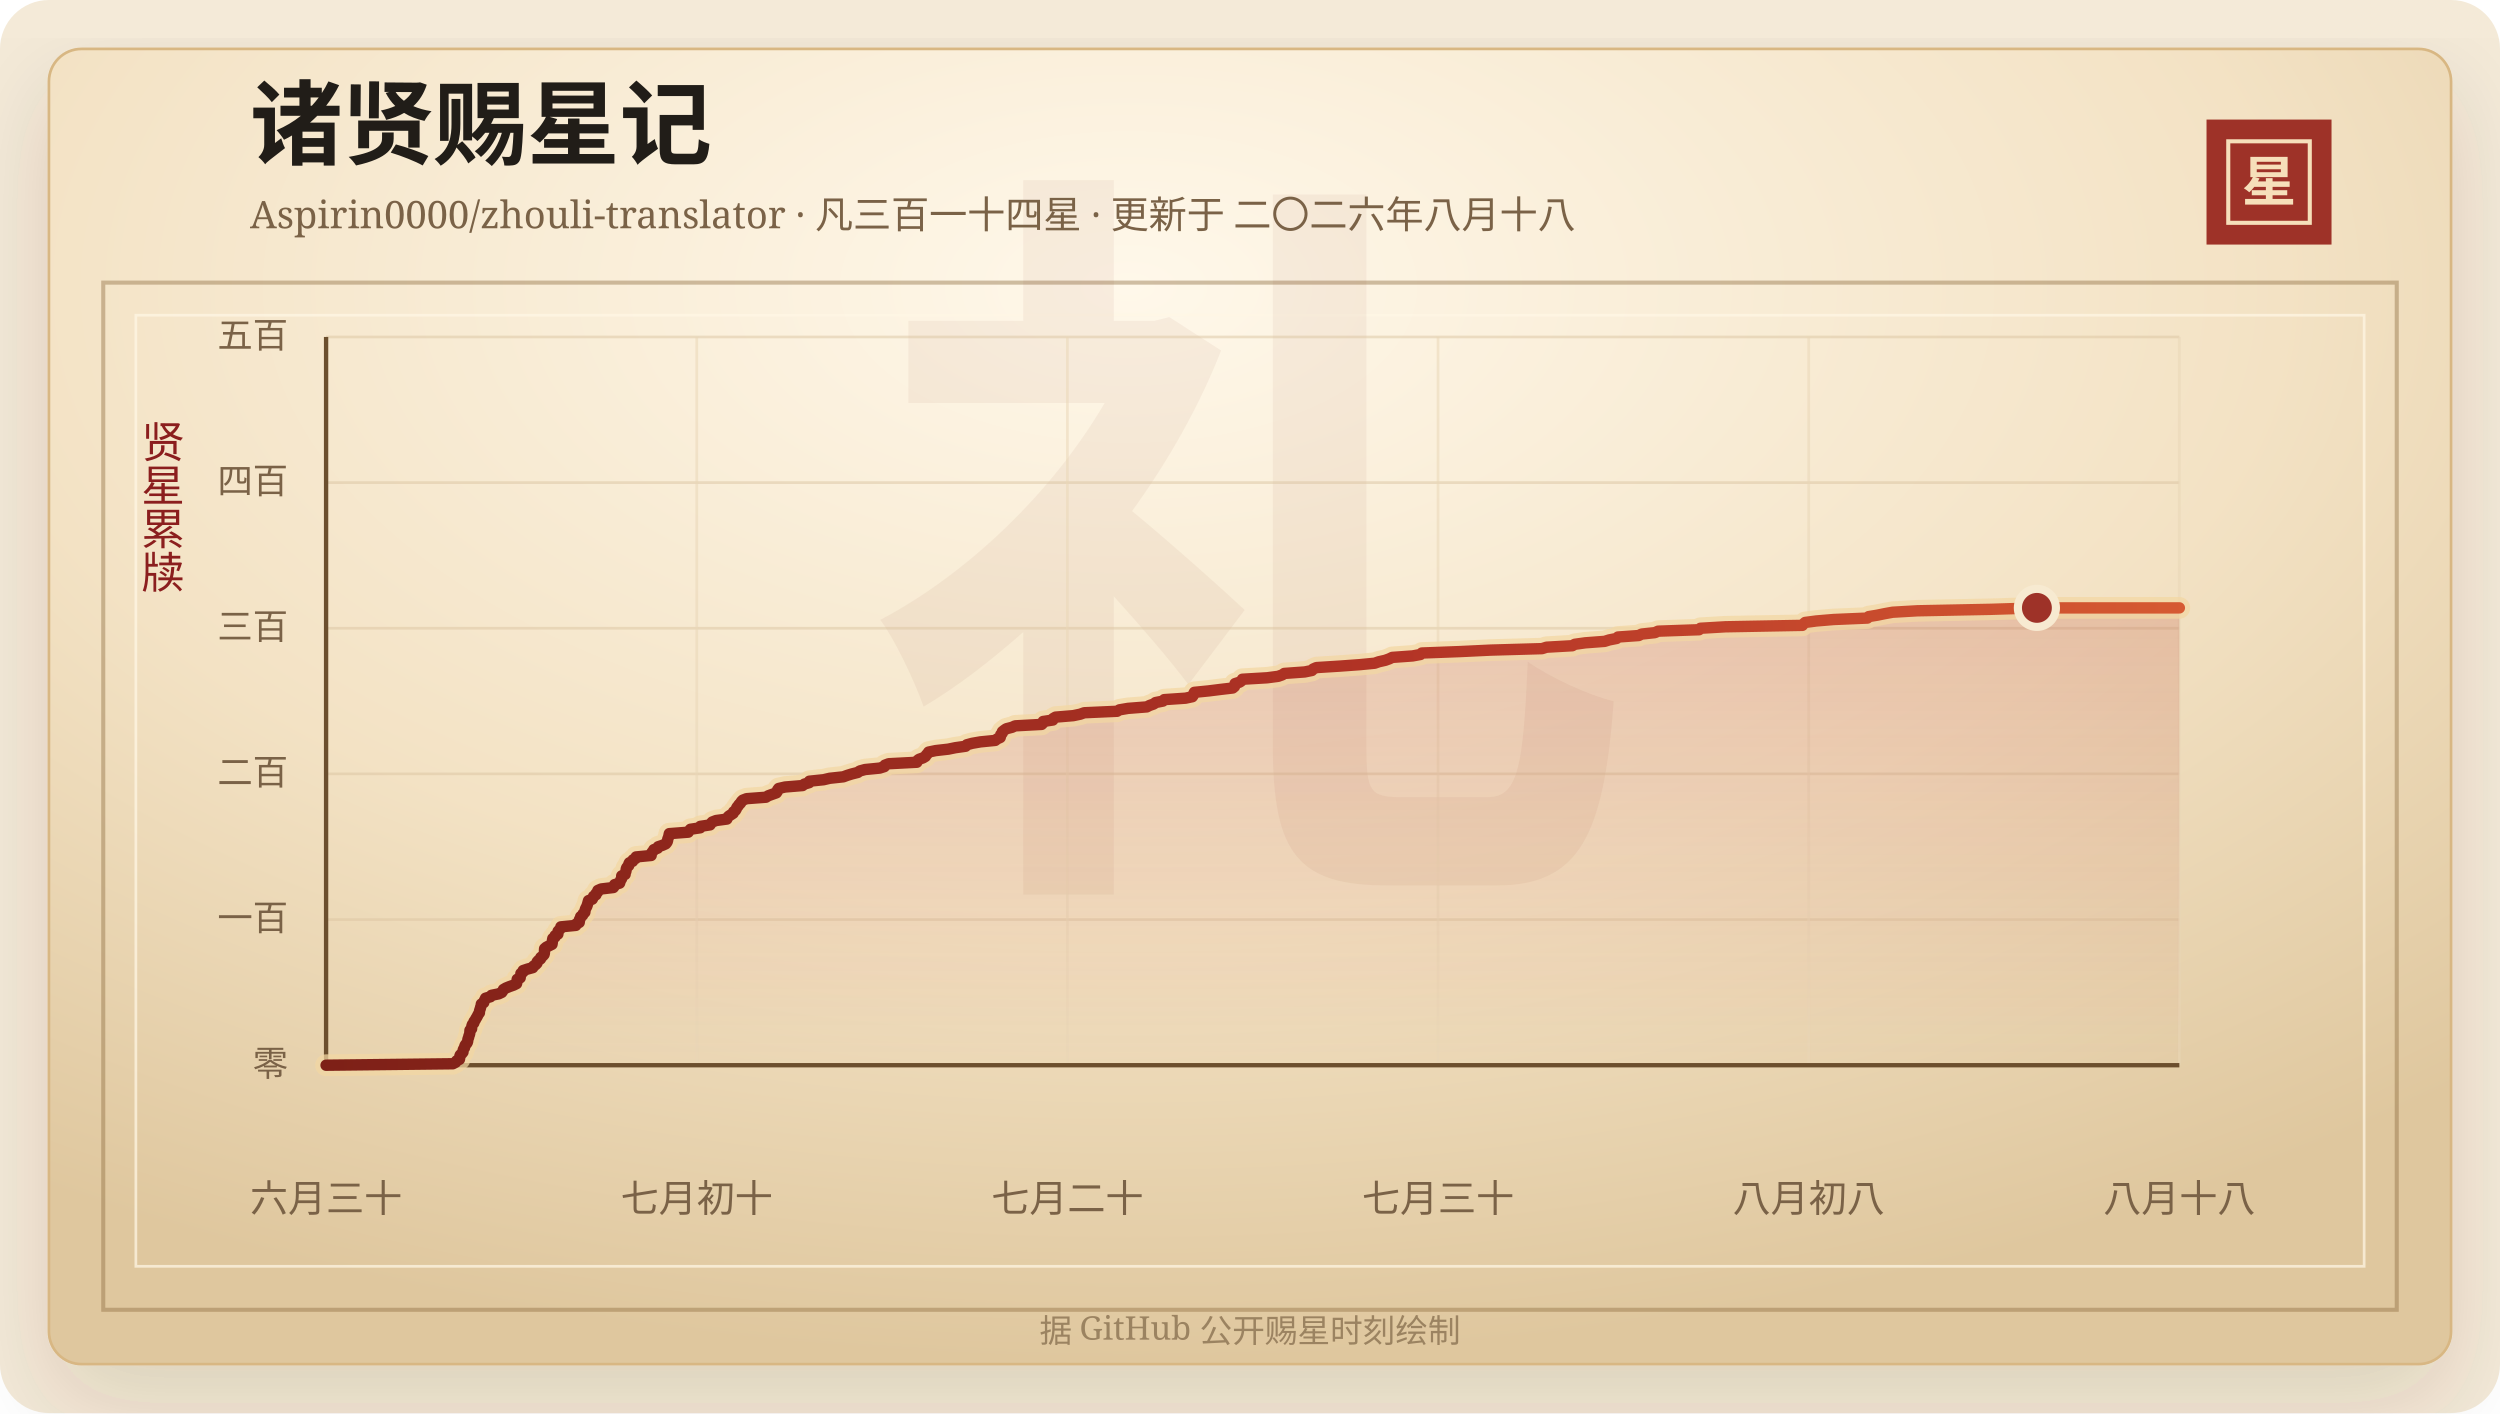
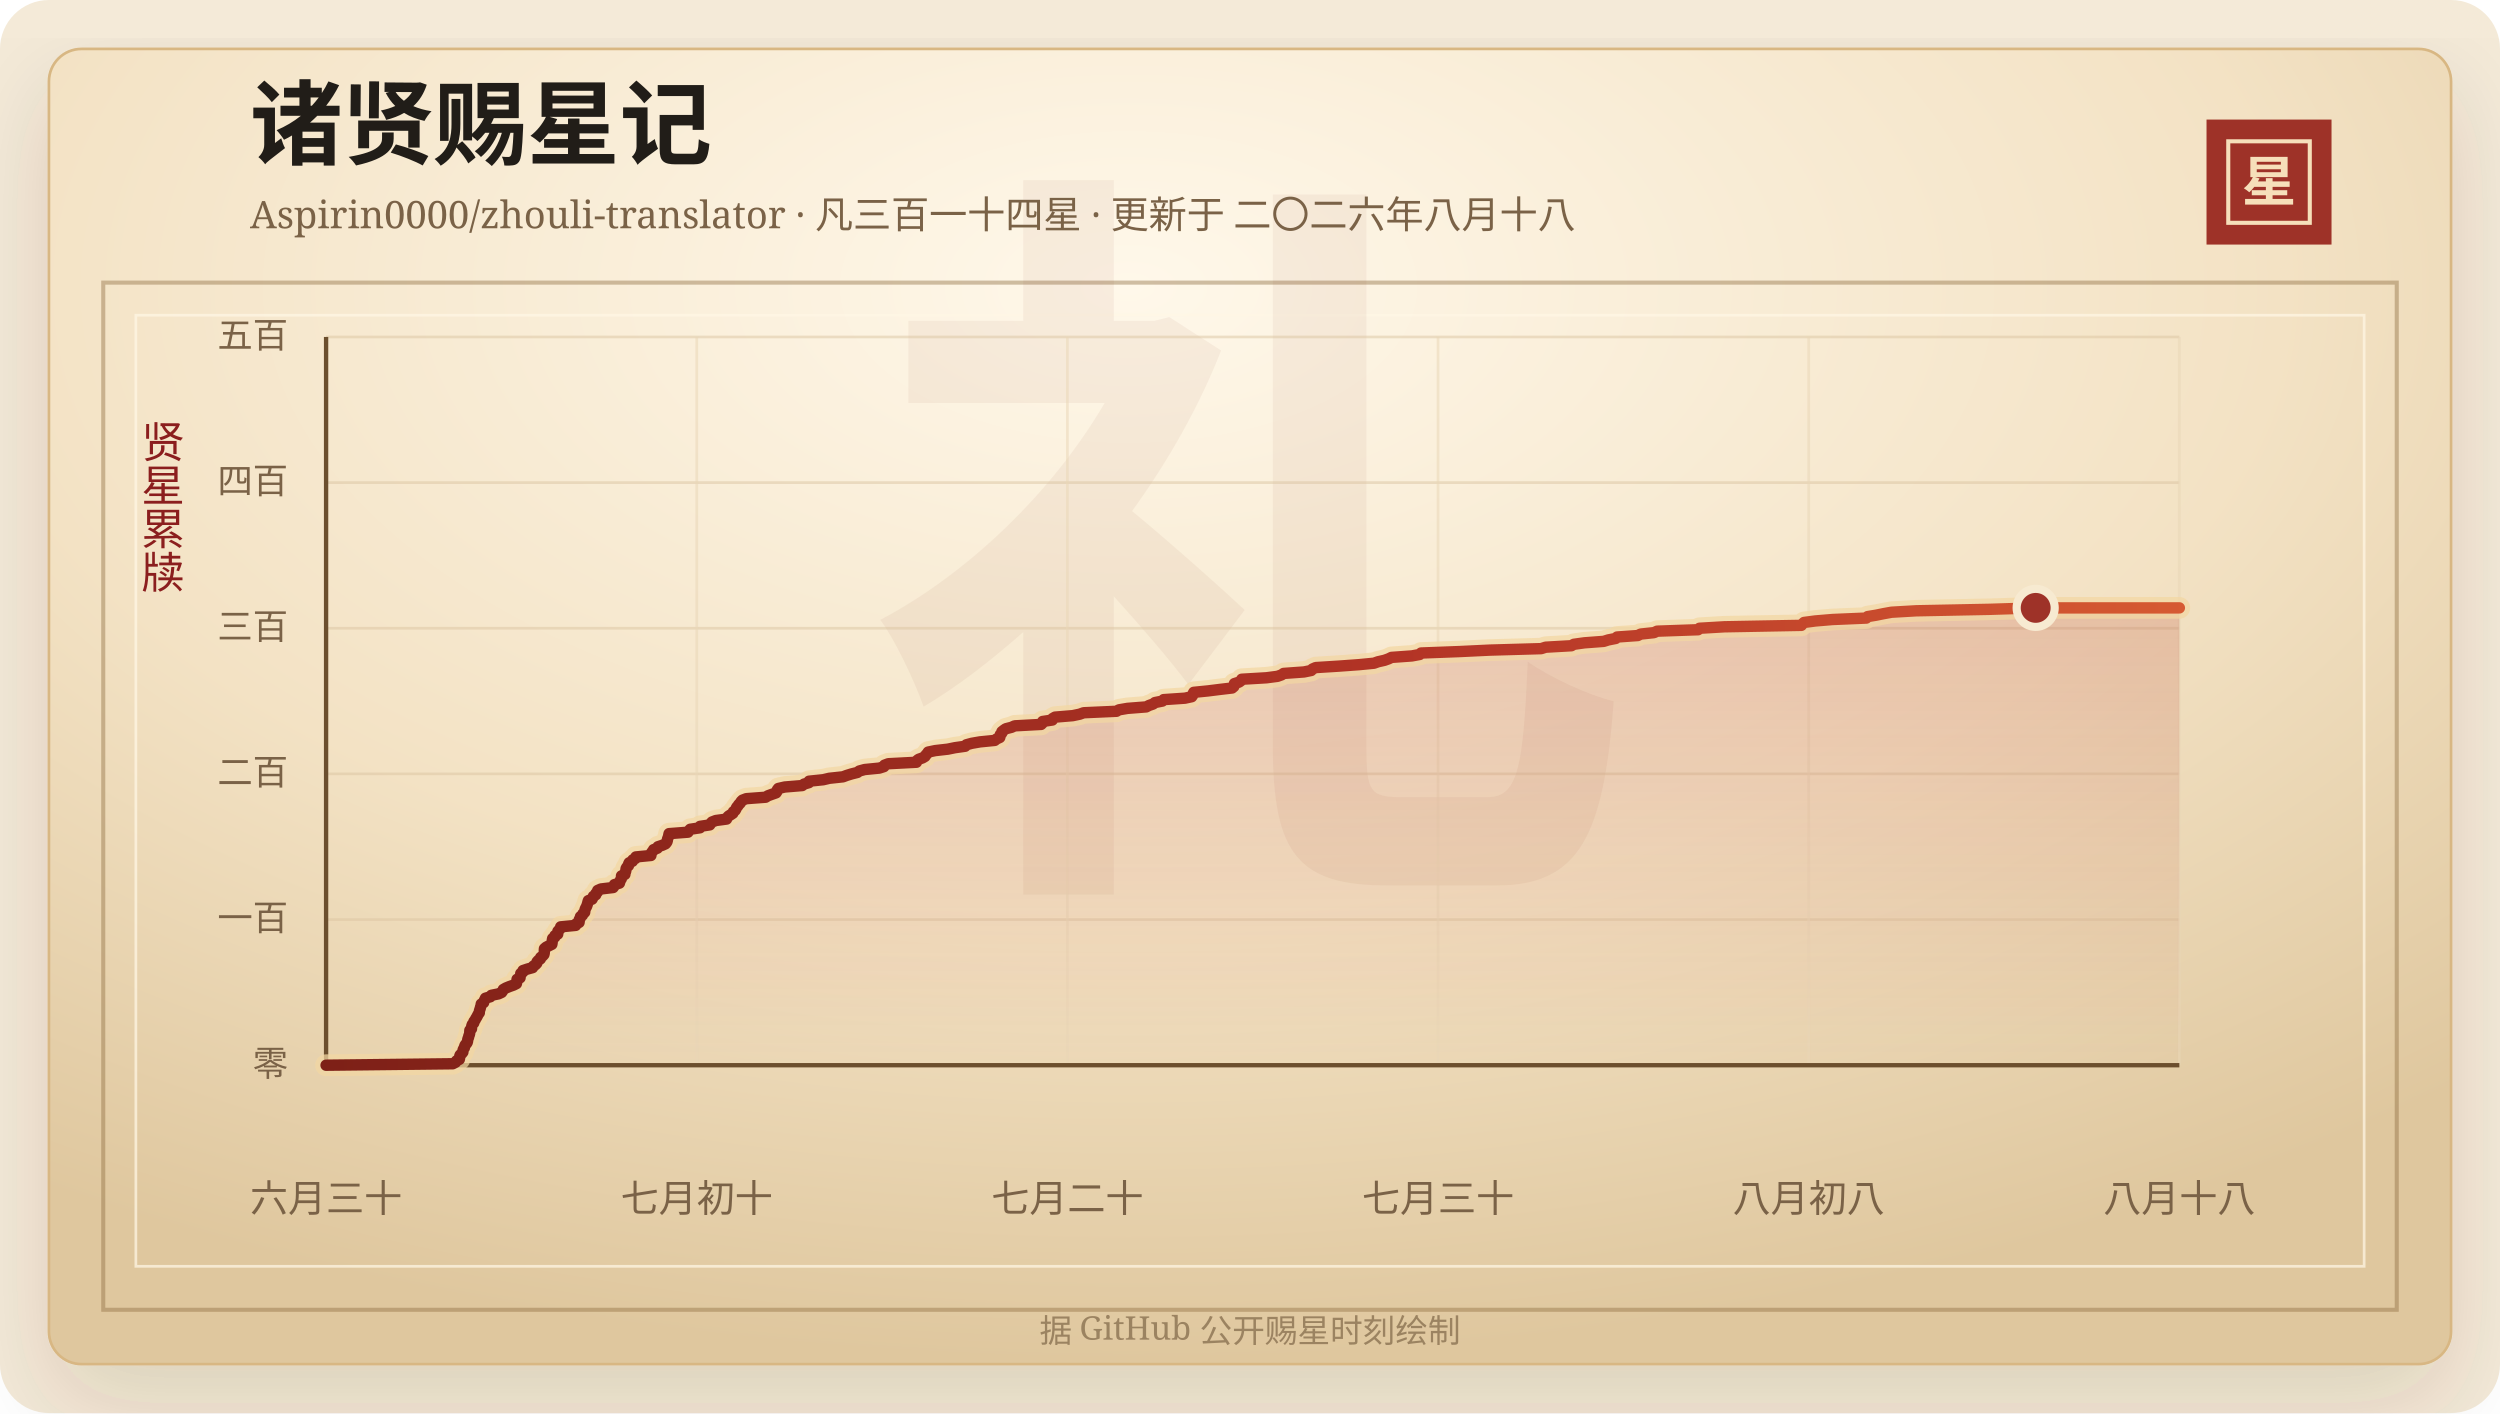
<svg xmlns="http://www.w3.org/2000/svg" width="920" height="520" viewBox="0 0 920 520" role="img" aria-labelledby="title desc">
  <defs>
    <linearGradient id="line" x1="0" x2="1" y1="0" y2="0">
      <stop offset="0%" stop-color="#7d2017" />
      <stop offset="58%" stop-color="#b33426" />
      <stop offset="100%" stop-color="#d65a32" />
    </linearGradient>
    <linearGradient id="area" x1="0" x2="0" y1="0" y2="1">
      <stop offset="0%" stop-color="#b33426" stop-opacity="0.2" />
      <stop offset="100%" stop-color="#b33426" stop-opacity="0" />
    </linearGradient>
    <radialGradient id="paper" cx="45%" cy="18%" r="82%">
      <stop offset="0%" stop-color="#fff8ea" />
      <stop offset="58%" stop-color="#f3e2c4" />
      <stop offset="100%" stop-color="#dfc79e" />
    </radialGradient>
    <filter id="shadow" x="-20%" y="-20%" width="140%" height="140%">
      <feDropShadow dx="0" dy="14" stdDeviation="18" flood-color="#3b2a20" flood-opacity="0.14" />
    </filter>
  </defs>
  <rect width="920" height="520" rx="18" fill="#f4ead8" />
  <rect x="18" y="18" width="884" height="484" rx="12" fill="url(#paper)" stroke="#d8b783" filter="url(#shadow)" />
  <rect x="38" y="104" width="844" height="378" fill="none" stroke="#8c6b3f" stroke-opacity="0.42" stroke-width="1.5" />
  <rect x="50" y="116" width="820" height="350" fill="none" stroke="#fff7e5" stroke-opacity="0.72" />
  <text x="460" y="304" text-anchor="middle" fill="#8c342a" fill-opacity="0.06" font-family="Songti SC, STSong, SimSun, serif" font-size="280" font-weight="700">礼</text>
  <text x="92" y="58" fill="#211d18" font-family="Songti SC, STSong, SimSun, serif" font-size="34" font-weight="700">诸贤赐星记</text>
  <text x="92" y="84" fill="#7a6247" font-family="Songti SC, STSong, SimSun, serif" font-size="14.0">Aspirin0000/zhouli-translator · 凡三百一十四星 · 更新于 二〇二六年八月十八</text>
  <rect x="812" y="44" width="46" height="46" fill="#9e3228" />
  <rect x="820" y="52" width="30" height="30" fill="none" stroke="#f6dfba" stroke-width="1.5" />
  <text x="835" y="74" text-anchor="middle" fill="#f6dfba" font-family="Songti SC, STSong, SimSun, serif" font-size="20" font-weight="700">星</text>
  <text x="60" y="166" text-anchor="middle" fill="#8b1e1e" font-family="Songti SC, STSong, SimSun, serif" font-size="16" writing-mode="vertical-rl">贤星累牍</text>
  <line x1="120" y1="392.00" x2="802" y2="392.00" stroke="#d9c29e" stroke-opacity="0.48" />
  <text x="106" y="396.00" text-anchor="end" fill="#7a6247" font-family="Songti SC, STSong, SimSun, serif" font-size="13">零</text>
  <line x1="120" y1="338.40" x2="802" y2="338.40" stroke="#d9c29e" stroke-opacity="0.48" />
  <text x="106" y="342.40" text-anchor="end" fill="#7a6247" font-family="Songti SC, STSong, SimSun, serif" font-size="13">一百</text>
  <line x1="120" y1="284.80" x2="802" y2="284.80" stroke="#d9c29e" stroke-opacity="0.48" />
  <text x="106" y="288.80" text-anchor="end" fill="#7a6247" font-family="Songti SC, STSong, SimSun, serif" font-size="13">二百</text>
  <line x1="120" y1="231.20" x2="802" y2="231.20" stroke="#d9c29e" stroke-opacity="0.48" />
  <text x="106" y="235.20" text-anchor="end" fill="#7a6247" font-family="Songti SC, STSong, SimSun, serif" font-size="13">三百</text>
  <line x1="120" y1="177.60" x2="802" y2="177.60" stroke="#d9c29e" stroke-opacity="0.48" />
  <text x="106" y="181.60" text-anchor="end" fill="#7a6247" font-family="Songti SC, STSong, SimSun, serif" font-size="13">四百</text>
  <line x1="120" y1="124.00" x2="802" y2="124.00" stroke="#d9c29e" stroke-opacity="0.48" />
  <text x="106" y="128.00" text-anchor="end" fill="#7a6247" font-family="Songti SC, STSong, SimSun, serif" font-size="13">五百</text>
  <line x1="120.00" y1="124" x2="120.00" y2="392" stroke="#ead6b7" stroke-opacity="0.54" />
  <text x="120.00" y="446" text-anchor="middle" fill="#7a6247" font-family="Songti SC, STSong, SimSun, serif" font-size="14">六月三十</text>
  <line x1="256.40" y1="124" x2="256.40" y2="392" stroke="#ead6b7" stroke-opacity="0.54" />
  <text x="256.40" y="446" text-anchor="middle" fill="#7a6247" font-family="Songti SC, STSong, SimSun, serif" font-size="14">七月初十</text>
  <line x1="392.80" y1="124" x2="392.80" y2="392" stroke="#ead6b7" stroke-opacity="0.54" />
  <text x="392.80" y="446" text-anchor="middle" fill="#7a6247" font-family="Songti SC, STSong, SimSun, serif" font-size="14">七月二十</text>
  <line x1="529.20" y1="124" x2="529.20" y2="392" stroke="#ead6b7" stroke-opacity="0.54" />
  <text x="529.20" y="446" text-anchor="middle" fill="#7a6247" font-family="Songti SC, STSong, SimSun, serif" font-size="14">七月三十</text>
  <line x1="665.60" y1="124" x2="665.60" y2="392" stroke="#ead6b7" stroke-opacity="0.54" />
  <text x="665.60" y="446" text-anchor="middle" fill="#7a6247" font-family="Songti SC, STSong, SimSun, serif" font-size="14">八月初八</text>
  <line x1="802.00" y1="124" x2="802.00" y2="392" stroke="#ead6b7" stroke-opacity="0.54" />
  <text x="802.00" y="446" text-anchor="middle" fill="#7a6247" font-family="Songti SC, STSong, SimSun, serif" font-size="14">八月十八</text>
  <line x1="120" y1="392" x2="802" y2="392" stroke="#6c4f2e" stroke-width="1.6" />
  <line x1="120" y1="124" x2="120" y2="392" stroke="#6c4f2e" stroke-width="1.6" />
-   <polygon points="120.00,392.00 120.00,392.00 166.64,391.46 167.67,390.93 168.03,390.39 169.07,389.86 169.17,389.32 169.19,388.78 169.37,388.25 169.96,387.71 170.38,387.18 170.40,386.64 170.56,386.10 170.94,385.57 171.03,385.03 171.26,384.50 171.78,383.96 172.06,383.42 172.13,382.89 172.21,382.35 172.44,381.82 172.54,381.28 172.76,380.74 172.88,380.21 172.91,379.67 172.95,379.14 173.55,378.60 173.58,378.06 173.66,377.53 173.86,376.99 174.37,376.46 174.45,375.92 174.87,375.38 175.13,374.85 175.47,374.31 175.75,373.78 176.02,373.24 176.43,372.70 176.43,372.17 176.58,371.63 176.77,371.10 176.89,370.56 177.09,370.02 177.13,369.49 178.02,368.95 178.16,368.42 178.44,367.88 178.69,367.34 180.48,366.81 180.88,366.27 183.51,365.74 184.65,365.20 185.02,364.66 185.27,364.13 186.20,363.59 187.50,363.06 189.02,362.52 190.09,361.98 190.21,361.45 190.26,360.91 190.33,360.38 191.43,359.84 191.47,359.30 191.65,358.77 191.69,358.23 192.47,357.70 192.52,357.16 194.13,356.62 196.06,356.09 196.32,355.55 197.08,355.02 197.60,354.48 197.69,353.94 198.17,353.41 198.92,352.87 199.02,352.34 199.73,351.80 200.21,351.26 200.35,350.73 200.36,350.19 200.37,349.66 200.41,349.12 201.03,348.58 202.06,348.05 203.14,347.51 203.23,346.98 203.28,346.44 203.32,345.90 203.43,345.37 204.24,344.83 204.28,344.30 205.30,343.76 205.32,343.22 205.37,342.69 205.88,342.15 206.36,341.62 206.40,341.08 211.90,340.54 212.04,340.01 213.15,339.47 213.22,338.94 213.24,338.40 213.59,337.86 213.68,337.33 214.41,336.79 214.59,336.26 215.22,335.72 215.29,335.18 215.39,334.65 215.64,334.11 215.93,333.58 216.12,333.04 216.28,332.50 216.42,331.97 216.57,331.43 217.95,330.90 218.23,330.36 218.45,329.82 219.30,329.29 219.39,328.75 219.97,328.22 220.02,327.68 221.24,327.14 225.71,326.61 226.10,326.07 226.18,325.54 228.02,325.00 228.18,324.46 228.37,323.93 228.73,323.39 228.78,322.86 228.79,322.32 230.04,321.78 230.08,321.25 230.32,320.71 230.41,320.18 230.48,319.64 230.77,319.10 231.36,318.57 231.37,318.03 231.62,317.50 232.81,316.96 232.96,316.42 233.96,315.89 234.08,315.35 239.62,314.82 239.63,314.28 239.88,313.74 240.34,313.21 240.61,312.67 242.01,312.14 242.22,311.60 243.82,311.06 244.98,310.53 245.42,309.99 245.66,309.46 245.70,308.92 245.89,308.38 246.11,307.85 246.19,307.31 246.31,306.78 253.28,306.24 253.62,305.70 254.09,305.17 257.68,304.63 257.71,304.10 261.29,303.56 261.64,303.02 262.13,302.49 263.53,301.95 267.49,301.42 267.70,300.88 268.19,300.34 269.01,299.81 269.82,299.27 269.97,298.74 270.66,298.20 270.96,297.66 271.17,297.13 271.64,296.59 271.98,296.06 272.55,295.52 272.82,294.98 273.35,294.45 274.76,293.91 281.85,293.38 282.72,292.84 284.20,292.30 285.70,291.77 286.06,291.23 286.15,290.70 286.55,290.16 288.90,289.62 295.33,289.09 296.01,288.55 297.79,288.02 297.86,287.48 303.08,286.94 305.32,286.41 310.34,285.87 311.76,285.34 313.51,284.80 315.66,284.26 316.37,283.73 318.33,283.19 323.72,282.66 325.44,282.12 325.64,281.58 327.05,281.05 337.40,280.51 337.51,279.98 338.16,279.44 339.67,278.90 340.55,278.37 340.89,277.83 341.39,277.30 341.74,276.76 344.32,276.22 348.96,275.69 351.60,275.15 355.35,274.62 355.77,274.08 357.75,273.54 360.80,273.01 366.25,272.47 366.90,271.94 368.08,271.40 368.23,270.86 368.28,270.33 368.82,269.79 368.88,269.26 369.55,268.72 370.34,268.18 372.41,267.65 373.59,267.11 383.32,266.58 383.87,266.04 383.88,265.50 387.44,264.97 387.53,264.43 388.44,263.90 394.97,263.36 397.53,262.82 399.00,262.29 411.08,261.75 411.95,261.22 415.12,260.68 422.01,260.14 423.04,259.61 424.58,259.07 425.24,258.54 427.96,258.00 428.44,257.46 436.27,256.93 438.78,256.39 439.14,255.86 439.26,255.32 439.53,254.78 444.81,254.25 449.12,253.71 453.64,253.18 454.29,252.64 454.49,252.10 454.50,251.57 456.19,251.03 456.91,250.50 457.20,249.96 466.32,249.42 470.35,248.89 471.87,248.35 472.63,247.82 480.12,247.28 482.77,246.74 483.21,246.21 484.44,245.67 492.89,245.14 500.33,244.60 505.90,244.06 507.40,243.53 509.77,242.99 511.24,242.46 512.36,241.92 519.86,241.38 522.73,240.85 523.24,240.31 537.30,239.78 548.57,239.24 567.47,238.70 569.12,238.17 578.60,237.63 579.50,237.10 583.38,236.56 590.50,236.02 592.19,235.49 594.93,234.95 595.42,234.42 603.04,233.88 604.11,233.34 609.01,232.81 610.19,232.27 625.26,231.74 625.76,231.20 634.94,230.66 663.27,230.13 663.70,229.59 664.29,229.06 668.38,228.52 674.78,227.98 687.20,227.45 687.68,226.91 690.87,226.38 693.51,225.84 696.50,225.30 705.62,224.77 732.64,224.23 749.58,223.70 802.00,223.70 802.00,392.00" fill="url(#area)" />
-   <polyline points="120.00,392.00 166.64,391.46 167.67,390.93 168.03,390.39 169.07,389.86 169.17,389.32 169.19,388.78 169.37,388.25 169.96,387.71 170.38,387.18 170.40,386.64 170.56,386.10 170.94,385.57 171.03,385.03 171.26,384.50 171.78,383.96 172.06,383.42 172.13,382.89 172.21,382.35 172.44,381.82 172.54,381.28 172.76,380.74 172.88,380.21 172.91,379.67 172.95,379.14 173.55,378.60 173.58,378.06 173.66,377.53 173.86,376.99 174.37,376.46 174.45,375.92 174.87,375.38 175.13,374.85 175.47,374.31 175.75,373.78 176.02,373.24 176.43,372.70 176.43,372.17 176.58,371.63 176.77,371.10 176.89,370.56 177.09,370.02 177.13,369.49 178.02,368.95 178.16,368.42 178.44,367.88 178.69,367.34 180.48,366.81 180.88,366.27 183.51,365.74 184.65,365.20 185.02,364.66 185.27,364.13 186.20,363.59 187.50,363.06 189.02,362.52 190.09,361.98 190.21,361.45 190.26,360.91 190.33,360.38 191.43,359.84 191.47,359.30 191.65,358.77 191.69,358.23 192.47,357.70 192.52,357.16 194.13,356.62 196.06,356.09 196.32,355.55 197.08,355.02 197.60,354.48 197.69,353.94 198.17,353.41 198.92,352.87 199.02,352.34 199.73,351.80 200.21,351.26 200.35,350.73 200.36,350.19 200.37,349.66 200.41,349.12 201.03,348.58 202.06,348.05 203.14,347.51 203.23,346.98 203.28,346.44 203.32,345.90 203.43,345.37 204.24,344.83 204.28,344.30 205.30,343.76 205.32,343.22 205.37,342.69 205.88,342.15 206.36,341.62 206.40,341.08 211.90,340.54 212.04,340.01 213.15,339.47 213.22,338.94 213.24,338.40 213.59,337.86 213.68,337.33 214.41,336.79 214.59,336.26 215.22,335.72 215.29,335.18 215.39,334.65 215.64,334.11 215.93,333.58 216.12,333.04 216.28,332.50 216.42,331.97 216.57,331.43 217.95,330.90 218.23,330.36 218.45,329.82 219.30,329.29 219.39,328.75 219.97,328.22 220.02,327.68 221.24,327.14 225.71,326.61 226.10,326.07 226.18,325.54 228.02,325.00 228.18,324.46 228.37,323.93 228.73,323.39 228.78,322.86 228.79,322.32 230.04,321.78 230.08,321.25 230.32,320.71 230.41,320.18 230.48,319.64 230.77,319.10 231.36,318.57 231.37,318.03 231.62,317.50 232.81,316.96 232.96,316.42 233.96,315.89 234.08,315.35 239.62,314.82 239.63,314.28 239.88,313.74 240.34,313.21 240.61,312.67 242.01,312.14 242.22,311.60 243.82,311.06 244.98,310.53 245.42,309.99 245.66,309.46 245.70,308.92 245.89,308.38 246.11,307.85 246.19,307.31 246.31,306.78 253.28,306.24 253.62,305.70 254.09,305.17 257.68,304.63 257.71,304.10 261.29,303.56 261.64,303.02 262.13,302.49 263.53,301.95 267.49,301.42 267.70,300.88 268.19,300.34 269.01,299.81 269.82,299.27 269.97,298.74 270.66,298.20 270.96,297.66 271.17,297.13 271.64,296.59 271.98,296.06 272.55,295.52 272.82,294.98 273.35,294.45 274.76,293.91 281.85,293.38 282.72,292.84 284.20,292.30 285.70,291.77 286.06,291.23 286.15,290.70 286.55,290.16 288.90,289.62 295.33,289.09 296.01,288.55 297.79,288.02 297.86,287.48 303.08,286.94 305.32,286.41 310.34,285.87 311.76,285.34 313.51,284.80 315.66,284.26 316.37,283.73 318.33,283.19 323.72,282.66 325.44,282.12 325.64,281.58 327.05,281.05 337.40,280.51 337.51,279.98 338.16,279.44 339.67,278.90 340.55,278.37 340.89,277.83 341.39,277.30 341.74,276.76 344.32,276.22 348.96,275.69 351.60,275.15 355.35,274.62 355.77,274.08 357.75,273.54 360.80,273.01 366.25,272.47 366.90,271.94 368.08,271.40 368.23,270.86 368.28,270.33 368.82,269.79 368.88,269.26 369.55,268.72 370.34,268.18 372.41,267.65 373.59,267.11 383.32,266.58 383.87,266.04 383.88,265.50 387.44,264.97 387.53,264.43 388.44,263.90 394.97,263.36 397.53,262.82 399.00,262.29 411.08,261.75 411.95,261.22 415.12,260.68 422.01,260.14 423.04,259.61 424.58,259.07 425.24,258.54 427.96,258.00 428.44,257.46 436.27,256.93 438.78,256.39 439.14,255.86 439.26,255.32 439.53,254.78 444.81,254.25 449.12,253.71 453.64,253.18 454.29,252.64 454.49,252.10 454.50,251.57 456.19,251.03 456.91,250.50 457.20,249.96 466.32,249.42 470.35,248.89 471.87,248.35 472.63,247.82 480.12,247.28 482.77,246.74 483.21,246.21 484.44,245.67 492.89,245.14 500.33,244.60 505.90,244.06 507.40,243.53 509.77,242.99 511.24,242.46 512.36,241.92 519.86,241.38 522.73,240.85 523.24,240.31 537.30,239.78 548.57,239.24 567.47,238.70 569.12,238.17 578.60,237.63 579.50,237.10 583.38,236.56 590.50,236.02 592.19,235.49 594.93,234.95 595.42,234.42 603.04,233.88 604.11,233.34 609.01,232.81 610.19,232.27 625.26,231.74 625.76,231.20 634.94,230.66 663.27,230.13 663.70,229.59 664.29,229.06 668.38,228.52 674.78,227.98 687.20,227.45 687.68,226.91 690.87,226.38 693.51,225.84 696.50,225.30 705.62,224.77 732.64,224.23 749.58,223.70 802.00,223.70" fill="none" stroke="#f3d7a2" stroke-width="8" stroke-linecap="round" stroke-linejoin="round" opacity="0.72" />
-   <polyline points="120.00,392.00 166.64,391.46 167.67,390.93 168.03,390.39 169.07,389.86 169.17,389.32 169.19,388.78 169.37,388.25 169.96,387.71 170.38,387.18 170.40,386.64 170.56,386.10 170.94,385.57 171.03,385.03 171.26,384.50 171.78,383.96 172.06,383.42 172.13,382.89 172.21,382.35 172.44,381.82 172.54,381.28 172.76,380.74 172.88,380.21 172.91,379.67 172.95,379.14 173.55,378.60 173.58,378.06 173.66,377.53 173.86,376.99 174.37,376.46 174.45,375.92 174.87,375.38 175.13,374.85 175.47,374.31 175.75,373.78 176.02,373.24 176.43,372.70 176.43,372.17 176.58,371.63 176.77,371.10 176.89,370.56 177.09,370.02 177.13,369.49 178.02,368.95 178.16,368.42 178.44,367.88 178.69,367.34 180.48,366.81 180.88,366.27 183.51,365.74 184.65,365.20 185.02,364.66 185.27,364.13 186.20,363.59 187.50,363.06 189.02,362.52 190.09,361.98 190.21,361.45 190.26,360.91 190.33,360.38 191.43,359.84 191.47,359.30 191.65,358.77 191.69,358.23 192.47,357.70 192.52,357.16 194.13,356.62 196.06,356.09 196.32,355.55 197.08,355.02 197.60,354.48 197.69,353.94 198.17,353.41 198.92,352.87 199.02,352.34 199.73,351.80 200.21,351.26 200.35,350.73 200.36,350.19 200.37,349.66 200.41,349.12 201.03,348.58 202.06,348.05 203.14,347.51 203.23,346.98 203.28,346.44 203.32,345.90 203.43,345.37 204.24,344.83 204.28,344.30 205.30,343.76 205.32,343.22 205.37,342.69 205.88,342.15 206.36,341.62 206.40,341.08 211.90,340.54 212.04,340.01 213.15,339.47 213.22,338.94 213.24,338.40 213.59,337.86 213.68,337.33 214.41,336.79 214.59,336.26 215.22,335.72 215.29,335.18 215.39,334.65 215.64,334.11 215.93,333.58 216.12,333.04 216.28,332.50 216.42,331.97 216.57,331.43 217.95,330.90 218.23,330.36 218.45,329.82 219.30,329.29 219.39,328.75 219.97,328.22 220.02,327.68 221.24,327.14 225.71,326.61 226.10,326.07 226.18,325.54 228.02,325.00 228.18,324.46 228.37,323.93 228.73,323.39 228.78,322.86 228.79,322.32 230.04,321.78 230.08,321.25 230.32,320.71 230.41,320.18 230.48,319.64 230.77,319.10 231.36,318.57 231.37,318.03 231.62,317.50 232.81,316.96 232.96,316.42 233.96,315.89 234.08,315.35 239.62,314.82 239.63,314.28 239.88,313.74 240.34,313.21 240.61,312.67 242.01,312.14 242.22,311.60 243.82,311.06 244.98,310.53 245.42,309.99 245.66,309.46 245.70,308.92 245.89,308.38 246.11,307.85 246.19,307.31 246.31,306.78 253.28,306.24 253.62,305.70 254.09,305.17 257.68,304.63 257.71,304.10 261.29,303.56 261.64,303.02 262.13,302.49 263.53,301.95 267.49,301.42 267.70,300.88 268.19,300.34 269.01,299.81 269.82,299.27 269.97,298.74 270.66,298.20 270.96,297.66 271.17,297.13 271.64,296.59 271.98,296.06 272.55,295.52 272.82,294.98 273.35,294.45 274.76,293.91 281.85,293.38 282.72,292.84 284.20,292.30 285.70,291.77 286.06,291.23 286.15,290.70 286.55,290.16 288.90,289.62 295.33,289.09 296.01,288.55 297.79,288.02 297.86,287.48 303.08,286.94 305.32,286.41 310.34,285.87 311.76,285.34 313.51,284.80 315.66,284.26 316.37,283.73 318.33,283.19 323.72,282.66 325.44,282.12 325.64,281.58 327.05,281.05 337.40,280.51 337.51,279.98 338.16,279.44 339.67,278.90 340.55,278.37 340.89,277.83 341.39,277.30 341.74,276.76 344.32,276.22 348.96,275.69 351.60,275.15 355.35,274.62 355.77,274.08 357.75,273.54 360.80,273.01 366.25,272.47 366.90,271.94 368.08,271.40 368.23,270.86 368.28,270.33 368.82,269.79 368.88,269.26 369.55,268.72 370.34,268.18 372.41,267.65 373.59,267.11 383.32,266.58 383.87,266.04 383.88,265.50 387.44,264.97 387.53,264.43 388.44,263.90 394.97,263.36 397.53,262.82 399.00,262.29 411.08,261.75 411.95,261.22 415.12,260.68 422.01,260.14 423.04,259.61 424.58,259.07 425.24,258.54 427.96,258.00 428.44,257.46 436.27,256.93 438.78,256.39 439.14,255.86 439.26,255.32 439.53,254.78 444.81,254.25 449.12,253.71 453.64,253.18 454.29,252.64 454.49,252.10 454.50,251.57 456.19,251.03 456.91,250.50 457.20,249.96 466.32,249.42 470.35,248.89 471.87,248.35 472.63,247.82 480.12,247.28 482.77,246.74 483.21,246.21 484.44,245.67 492.89,245.14 500.33,244.60 505.90,244.06 507.40,243.53 509.77,242.99 511.24,242.46 512.36,241.92 519.86,241.38 522.73,240.85 523.24,240.31 537.30,239.78 548.57,239.24 567.47,238.70 569.12,238.17 578.60,237.63 579.50,237.10 583.38,236.56 590.50,236.02 592.19,235.49 594.93,234.95 595.42,234.42 603.04,233.88 604.11,233.34 609.01,232.81 610.19,232.27 625.26,231.74 625.76,231.20 634.94,230.66 663.27,230.13 663.70,229.59 664.29,229.06 668.38,228.52 674.78,227.98 687.20,227.45 687.68,226.91 690.87,226.38 693.51,225.84 696.50,225.30 705.62,224.77 732.64,224.23 749.58,223.70 802.00,223.70" fill="none" stroke="url(#line)" stroke-width="4.2" stroke-linecap="round" stroke-linejoin="round" />
-   <circle cx="749.58" cy="223.70" r="7" fill="#9e3228" stroke="#f7ead1" stroke-width="3" />
+   <polygon points="120.00,392.00 120.00,392.00 166.60,391.46 167.64,390.93 168.00,390.39 169.03,389.86 169.14,389.32 169.15,388.78 169.33,388.25 169.92,387.71 170.34,387.18 170.36,386.64 170.52,386.10 170.90,385.57 170.99,385.03 171.22,384.50 171.74,383.96 172.02,383.42 172.09,382.89 172.17,382.35 172.41,381.82 172.51,381.28 172.73,380.74 172.85,380.21 172.87,379.67 172.91,379.14 173.51,378.60 173.54,378.06 173.62,377.53 173.82,376.99 174.34,376.46 174.41,375.92 174.83,375.38 175.09,374.85 175.43,374.31 175.71,373.78 175.98,373.24 176.39,372.70 176.39,372.17 176.54,371.63 176.73,371.10 176.85,370.56 177.04,370.02 177.09,369.49 177.98,368.95 178.12,368.42 178.40,367.88 178.65,367.34 180.44,366.81 180.83,366.27 183.46,365.74 184.61,365.20 184.98,364.66 185.22,364.13 186.16,363.59 187.45,363.06 188.97,362.52 190.04,361.98 190.16,361.45 190.21,360.91 190.28,360.38 191.38,359.84 191.42,359.30 191.60,358.77 191.64,358.23 192.42,357.70 192.47,357.16 194.08,356.62 196.00,356.09 196.26,355.55 197.03,355.02 197.54,354.48 197.64,353.94 198.11,353.41 198.86,352.87 198.97,352.34 199.68,351.80 200.16,351.26 200.29,350.73 200.31,350.19 200.31,349.66 200.35,349.12 200.97,348.58 202.00,348.05 203.08,347.51 203.17,346.98 203.23,346.44 203.26,345.90 203.37,345.37 204.18,344.83 204.22,344.30 205.24,343.76 205.26,343.22 205.31,342.69 205.82,342.15 206.30,341.62 206.33,341.08 211.84,340.54 211.97,340.01 213.09,339.47 213.16,338.94 213.18,338.40 213.53,337.86 213.61,337.33 214.34,336.79 214.52,336.26 215.16,335.72 215.22,335.18 215.32,334.65 215.57,334.11 215.86,333.58 216.05,333.04 216.22,332.50 216.35,331.97 216.51,331.43 217.88,330.90 218.16,330.36 218.38,329.82 219.23,329.29 219.32,328.75 219.90,328.22 219.95,327.68 221.17,327.14 225.63,326.61 226.02,326.07 226.11,325.54 227.95,325.00 228.10,324.46 228.29,323.93 228.65,323.39 228.70,322.86 228.71,322.32 229.96,321.78 230.00,321.25 230.24,320.71 230.33,320.18 230.40,319.64 230.70,319.10 231.28,318.57 231.29,318.03 231.54,317.50 232.73,316.96 232.88,316.42 233.88,315.89 234.00,315.35 239.53,314.82 239.55,314.28 239.79,313.74 240.25,313.21 240.52,312.67 241.92,312.14 242.13,311.60 243.73,311.06 244.89,310.53 245.33,309.99 245.57,309.46 245.61,308.92 245.80,308.38 246.02,307.85 246.10,307.31 246.22,306.78 253.19,306.24 253.52,305.70 254.00,305.17 257.59,304.63 257.61,304.10 261.19,303.56 261.54,303.02 262.03,302.49 263.43,301.95 267.38,301.42 267.60,300.88 268.08,300.34 268.91,299.81 269.71,299.27 269.87,298.74 270.55,298.20 270.85,297.66 271.06,297.13 271.54,296.59 271.87,296.06 272.44,295.52 272.71,294.98 273.24,294.45 274.65,293.91 281.74,293.38 282.60,292.84 284.08,292.30 285.59,291.77 285.94,291.23 286.03,290.70 286.43,290.16 288.78,289.62 295.21,289.09 295.88,288.55 297.67,288.02 297.74,287.48 302.95,286.94 305.19,286.41 310.21,285.87 311.63,285.34 313.38,284.80 315.53,284.26 316.23,283.73 318.19,283.19 323.58,282.66 325.29,282.12 325.49,281.58 326.90,281.05 337.25,280.51 337.36,279.98 338.01,279.44 339.51,278.90 340.39,278.37 340.74,277.83 341.24,277.30 341.58,276.76 344.16,276.22 348.80,275.69 351.43,275.15 355.18,274.62 355.61,274.08 357.59,273.54 360.63,273.01 366.07,272.47 366.72,271.94 367.91,271.40 368.05,270.86 368.11,270.33 368.65,269.79 368.70,269.26 369.38,268.72 370.16,268.18 372.23,267.65 373.41,267.11 383.14,266.58 383.68,266.04 383.69,265.50 387.25,264.97 387.34,264.43 388.25,263.90 394.77,263.36 397.33,262.82 398.80,262.29 410.87,261.75 411.75,261.22 414.92,260.68 421.80,260.14 422.83,259.61 424.37,259.07 425.02,258.54 427.75,258.00 428.22,257.46 436.05,256.93 438.55,256.39 438.91,255.86 439.03,255.32 439.31,254.78 444.58,254.25 448.88,253.71 453.41,253.18 454.05,252.64 454.25,252.10 454.26,251.57 455.95,251.03 456.67,250.50 456.96,249.96 466.07,249.42 470.11,248.89 471.62,248.35 472.38,247.82 479.86,247.28 482.52,246.74 482.96,246.21 484.18,245.67 492.63,245.14 500.07,244.60 505.63,244.06 507.12,243.53 509.49,242.99 510.97,242.46 512.08,241.92 519.57,241.38 522.44,240.85 522.95,240.31 537.01,239.78 548.27,239.24 567.15,238.70 568.80,238.17 578.27,237.63 579.17,237.10 583.05,236.56 590.17,236.02 591.85,235.49 594.59,234.95 595.08,234.42 602.70,233.88 603.77,233.34 608.67,232.81 609.84,232.27 624.90,231.74 625.40,231.20 634.57,230.66 662.89,230.13 663.32,229.59 663.90,229.06 667.99,228.52 674.38,227.98 686.80,227.45 687.28,226.91 690.46,226.38 693.10,225.84 696.09,225.30 705.20,224.77 732.21,224.23 749.13,223.70 802.00,223.70 802.00,392.00" fill="url(#area)" />
+   <polyline points="120.00,392.00 166.60,391.46 167.64,390.93 168.00,390.39 169.03,389.86 169.14,389.32 169.15,388.78 169.33,388.25 169.92,387.71 170.34,387.18 170.36,386.64 170.52,386.10 170.90,385.57 170.99,385.03 171.22,384.50 171.74,383.96 172.02,383.42 172.09,382.89 172.17,382.35 172.41,381.82 172.51,381.28 172.73,380.74 172.85,380.21 172.87,379.67 172.91,379.14 173.51,378.60 173.54,378.06 173.62,377.53 173.82,376.99 174.34,376.46 174.41,375.92 174.83,375.38 175.09,374.85 175.43,374.31 175.71,373.78 175.98,373.24 176.39,372.70 176.39,372.17 176.54,371.63 176.73,371.10 176.85,370.56 177.04,370.02 177.09,369.49 177.98,368.95 178.12,368.42 178.40,367.88 178.65,367.34 180.44,366.81 180.83,366.27 183.46,365.74 184.61,365.20 184.98,364.66 185.22,364.13 186.16,363.59 187.45,363.06 188.97,362.52 190.04,361.98 190.16,361.45 190.21,360.91 190.28,360.38 191.38,359.84 191.42,359.30 191.60,358.77 191.64,358.23 192.42,357.70 192.47,357.16 194.08,356.62 196.00,356.09 196.26,355.55 197.03,355.02 197.54,354.48 197.64,353.94 198.11,353.41 198.86,352.87 198.97,352.34 199.68,351.80 200.16,351.26 200.29,350.73 200.31,350.19 200.31,349.66 200.35,349.12 200.97,348.58 202.00,348.05 203.08,347.51 203.17,346.98 203.23,346.44 203.26,345.90 203.37,345.37 204.18,344.83 204.22,344.30 205.24,343.76 205.26,343.22 205.31,342.69 205.82,342.15 206.30,341.62 206.33,341.08 211.84,340.54 211.97,340.01 213.09,339.47 213.16,338.94 213.18,338.40 213.53,337.86 213.61,337.33 214.34,336.79 214.52,336.26 215.16,335.72 215.22,335.18 215.32,334.65 215.57,334.11 215.86,333.58 216.05,333.04 216.22,332.50 216.35,331.97 216.51,331.43 217.88,330.90 218.16,330.36 218.38,329.82 219.23,329.29 219.32,328.75 219.90,328.22 219.95,327.68 221.17,327.14 225.63,326.61 226.02,326.07 226.11,325.54 227.95,325.00 228.10,324.46 228.29,323.93 228.65,323.39 228.70,322.86 228.71,322.32 229.96,321.78 230.00,321.25 230.24,320.71 230.33,320.18 230.40,319.64 230.70,319.10 231.28,318.57 231.29,318.03 231.54,317.50 232.73,316.96 232.88,316.42 233.88,315.89 234.00,315.35 239.53,314.82 239.55,314.28 239.79,313.74 240.25,313.21 240.52,312.67 241.92,312.14 242.13,311.60 243.73,311.06 244.89,310.53 245.33,309.99 245.57,309.46 245.61,308.92 245.80,308.38 246.02,307.85 246.10,307.31 246.22,306.78 253.19,306.24 253.52,305.70 254.00,305.17 257.59,304.63 257.61,304.10 261.19,303.56 261.54,303.02 262.03,302.49 263.43,301.95 267.38,301.42 267.60,300.88 268.08,300.34 268.91,299.81 269.71,299.27 269.87,298.74 270.55,298.20 270.85,297.66 271.06,297.13 271.54,296.59 271.87,296.06 272.44,295.52 272.71,294.98 273.24,294.45 274.65,293.91 281.74,293.38 282.60,292.84 284.08,292.30 285.59,291.77 285.94,291.23 286.03,290.70 286.43,290.16 288.78,289.62 295.21,289.09 295.88,288.55 297.67,288.02 297.74,287.48 302.95,286.94 305.19,286.41 310.21,285.87 311.63,285.34 313.38,284.80 315.53,284.26 316.23,283.73 318.19,283.19 323.58,282.66 325.29,282.12 325.49,281.58 326.90,281.05 337.25,280.51 337.36,279.98 338.01,279.44 339.51,278.90 340.39,278.37 340.74,277.83 341.24,277.30 341.58,276.76 344.16,276.22 348.80,275.69 351.43,275.15 355.18,274.62 355.61,274.08 357.59,273.54 360.63,273.01 366.07,272.47 366.72,271.94 367.91,271.40 368.05,270.86 368.11,270.33 368.65,269.79 368.70,269.26 369.38,268.72 370.16,268.18 372.23,267.65 373.41,267.11 383.14,266.58 383.68,266.04 383.69,265.50 387.25,264.97 387.34,264.43 388.25,263.90 394.77,263.36 397.33,262.82 398.80,262.29 410.87,261.75 411.75,261.22 414.92,260.68 421.80,260.14 422.83,259.61 424.37,259.07 425.02,258.54 427.75,258.00 428.22,257.46 436.05,256.93 438.55,256.39 438.91,255.86 439.03,255.32 439.31,254.78 444.58,254.25 448.88,253.71 453.41,253.18 454.05,252.64 454.25,252.10 454.26,251.57 455.95,251.03 456.67,250.50 456.96,249.96 466.07,249.42 470.11,248.89 471.62,248.35 472.38,247.82 479.86,247.28 482.52,246.74 482.96,246.21 484.18,245.67 492.63,245.14 500.07,244.60 505.63,244.06 507.12,243.53 509.49,242.99 510.97,242.46 512.08,241.92 519.57,241.38 522.44,240.85 522.95,240.31 537.01,239.78 548.27,239.24 567.15,238.70 568.80,238.17 578.27,237.63 579.17,237.10 583.05,236.56 590.17,236.02 591.85,235.49 594.59,234.95 595.08,234.42 602.70,233.88 603.77,233.34 608.67,232.81 609.84,232.27 624.90,231.74 625.40,231.20 634.57,230.66 662.89,230.13 663.32,229.59 663.90,229.06 667.99,228.52 674.38,227.98 686.80,227.45 687.28,226.91 690.46,226.38 693.10,225.84 696.09,225.30 705.20,224.77 732.21,224.23 749.13,223.70 802.00,223.70" fill="none" stroke="#f3d7a2" stroke-width="8" stroke-linecap="round" stroke-linejoin="round" opacity="0.72" />
+   <polyline points="120.00,392.00 166.60,391.46 167.64,390.93 168.00,390.39 169.03,389.86 169.14,389.32 169.15,388.78 169.33,388.25 169.92,387.71 170.34,387.18 170.36,386.64 170.52,386.10 170.90,385.57 170.99,385.03 171.22,384.50 171.74,383.96 172.02,383.42 172.09,382.89 172.17,382.35 172.41,381.82 172.51,381.28 172.73,380.74 172.85,380.21 172.87,379.67 172.91,379.14 173.51,378.60 173.54,378.06 173.62,377.53 173.82,376.99 174.34,376.46 174.41,375.92 174.83,375.38 175.09,374.85 175.43,374.31 175.71,373.78 175.98,373.24 176.39,372.70 176.39,372.17 176.54,371.63 176.73,371.10 176.85,370.56 177.04,370.02 177.09,369.49 177.98,368.95 178.12,368.42 178.40,367.88 178.65,367.34 180.44,366.81 180.83,366.27 183.46,365.74 184.61,365.20 184.98,364.66 185.22,364.13 186.16,363.59 187.45,363.06 188.97,362.52 190.04,361.98 190.16,361.45 190.21,360.91 190.28,360.38 191.38,359.84 191.42,359.30 191.60,358.77 191.64,358.23 192.42,357.70 192.47,357.16 194.08,356.62 196.00,356.09 196.26,355.55 197.03,355.02 197.54,354.48 197.64,353.94 198.11,353.41 198.86,352.87 198.97,352.34 199.68,351.80 200.16,351.26 200.29,350.73 200.31,350.19 200.31,349.66 200.35,349.12 200.97,348.58 202.00,348.05 203.08,347.51 203.17,346.98 203.23,346.44 203.26,345.90 203.37,345.37 204.18,344.83 204.22,344.30 205.24,343.76 205.26,343.22 205.31,342.69 205.82,342.15 206.30,341.62 206.33,341.08 211.84,340.54 211.97,340.01 213.09,339.47 213.16,338.94 213.18,338.40 213.53,337.86 213.61,337.33 214.34,336.79 214.52,336.26 215.16,335.72 215.22,335.18 215.32,334.65 215.57,334.11 215.86,333.58 216.05,333.04 216.22,332.50 216.35,331.97 216.51,331.43 217.88,330.90 218.16,330.36 218.38,329.82 219.23,329.29 219.32,328.75 219.90,328.22 219.95,327.68 221.17,327.14 225.63,326.61 226.02,326.07 226.11,325.54 227.95,325.00 228.10,324.46 228.29,323.93 228.65,323.39 228.70,322.86 228.71,322.32 229.96,321.78 230.00,321.25 230.24,320.71 230.33,320.18 230.40,319.64 230.70,319.10 231.28,318.57 231.29,318.03 231.54,317.50 232.73,316.96 232.88,316.42 233.88,315.89 234.00,315.35 239.53,314.82 239.55,314.28 239.79,313.74 240.25,313.21 240.52,312.67 241.92,312.14 242.13,311.60 243.73,311.06 244.89,310.53 245.33,309.99 245.57,309.46 245.61,308.92 245.80,308.38 246.02,307.85 246.10,307.31 246.22,306.78 253.19,306.24 253.52,305.70 254.00,305.17 257.59,304.63 257.61,304.10 261.19,303.56 261.54,303.02 262.03,302.49 263.43,301.95 267.38,301.42 267.60,300.88 268.08,300.34 268.91,299.81 269.71,299.27 269.87,298.74 270.55,298.20 270.85,297.66 271.06,297.13 271.54,296.59 271.87,296.06 272.44,295.52 272.71,294.98 273.24,294.45 274.65,293.91 281.74,293.38 282.60,292.84 284.08,292.30 285.59,291.77 285.94,291.23 286.03,290.70 286.43,290.16 288.78,289.62 295.21,289.09 295.88,288.55 297.67,288.02 297.74,287.48 302.95,286.94 305.19,286.41 310.21,285.87 311.63,285.34 313.38,284.80 315.53,284.26 316.23,283.73 318.19,283.19 323.58,282.66 325.29,282.12 325.49,281.58 326.90,281.05 337.25,280.51 337.36,279.98 338.01,279.44 339.51,278.90 340.39,278.37 340.74,277.83 341.24,277.30 341.58,276.76 344.16,276.22 348.80,275.69 351.43,275.15 355.18,274.62 355.61,274.08 357.59,273.54 360.63,273.01 366.07,272.47 366.72,271.94 367.91,271.40 368.05,270.86 368.11,270.33 368.65,269.79 368.70,269.26 369.38,268.72 370.16,268.18 372.23,267.65 373.41,267.11 383.14,266.58 383.68,266.04 383.69,265.50 387.25,264.97 387.34,264.43 388.25,263.90 394.77,263.36 397.33,262.82 398.80,262.29 410.87,261.75 411.75,261.22 414.92,260.68 421.80,260.14 422.83,259.61 424.37,259.07 425.02,258.54 427.75,258.00 428.22,257.46 436.05,256.93 438.55,256.39 438.91,255.86 439.03,255.32 439.31,254.78 444.58,254.25 448.88,253.71 453.41,253.18 454.05,252.64 454.25,252.10 454.26,251.57 455.95,251.03 456.67,250.50 456.96,249.96 466.07,249.42 470.11,248.89 471.62,248.35 472.38,247.82 479.86,247.28 482.52,246.74 482.96,246.21 484.18,245.67 492.63,245.14 500.07,244.60 505.63,244.06 507.12,243.53 509.49,242.99 510.97,242.46 512.08,241.92 519.57,241.38 522.44,240.85 522.95,240.31 537.01,239.78 548.27,239.24 567.15,238.70 568.80,238.17 578.27,237.63 579.17,237.10 583.05,236.56 590.17,236.02 591.85,235.49 594.59,234.95 595.08,234.42 602.70,233.88 603.77,233.34 608.67,232.81 609.84,232.27 624.90,231.74 625.40,231.20 634.57,230.66 662.89,230.13 663.32,229.59 663.90,229.06 667.99,228.52 674.38,227.98 686.80,227.45 687.28,226.91 690.46,226.38 693.10,225.84 696.09,225.30 705.20,224.77 732.21,224.23 749.13,223.70 802.00,223.70" fill="none" stroke="url(#line)" stroke-width="4.2" stroke-linecap="round" stroke-linejoin="round" />
+   <circle cx="749.13" cy="223.70" r="7" fill="#9e3228" stroke="#f7ead1" stroke-width="3" />
  <text x="460" y="494" text-anchor="middle" fill="#9b8361" font-family="Songti SC, STSong, SimSun, serif" font-size="12">据 GitHub 公开赐星时刻绘制</text>
</svg>
